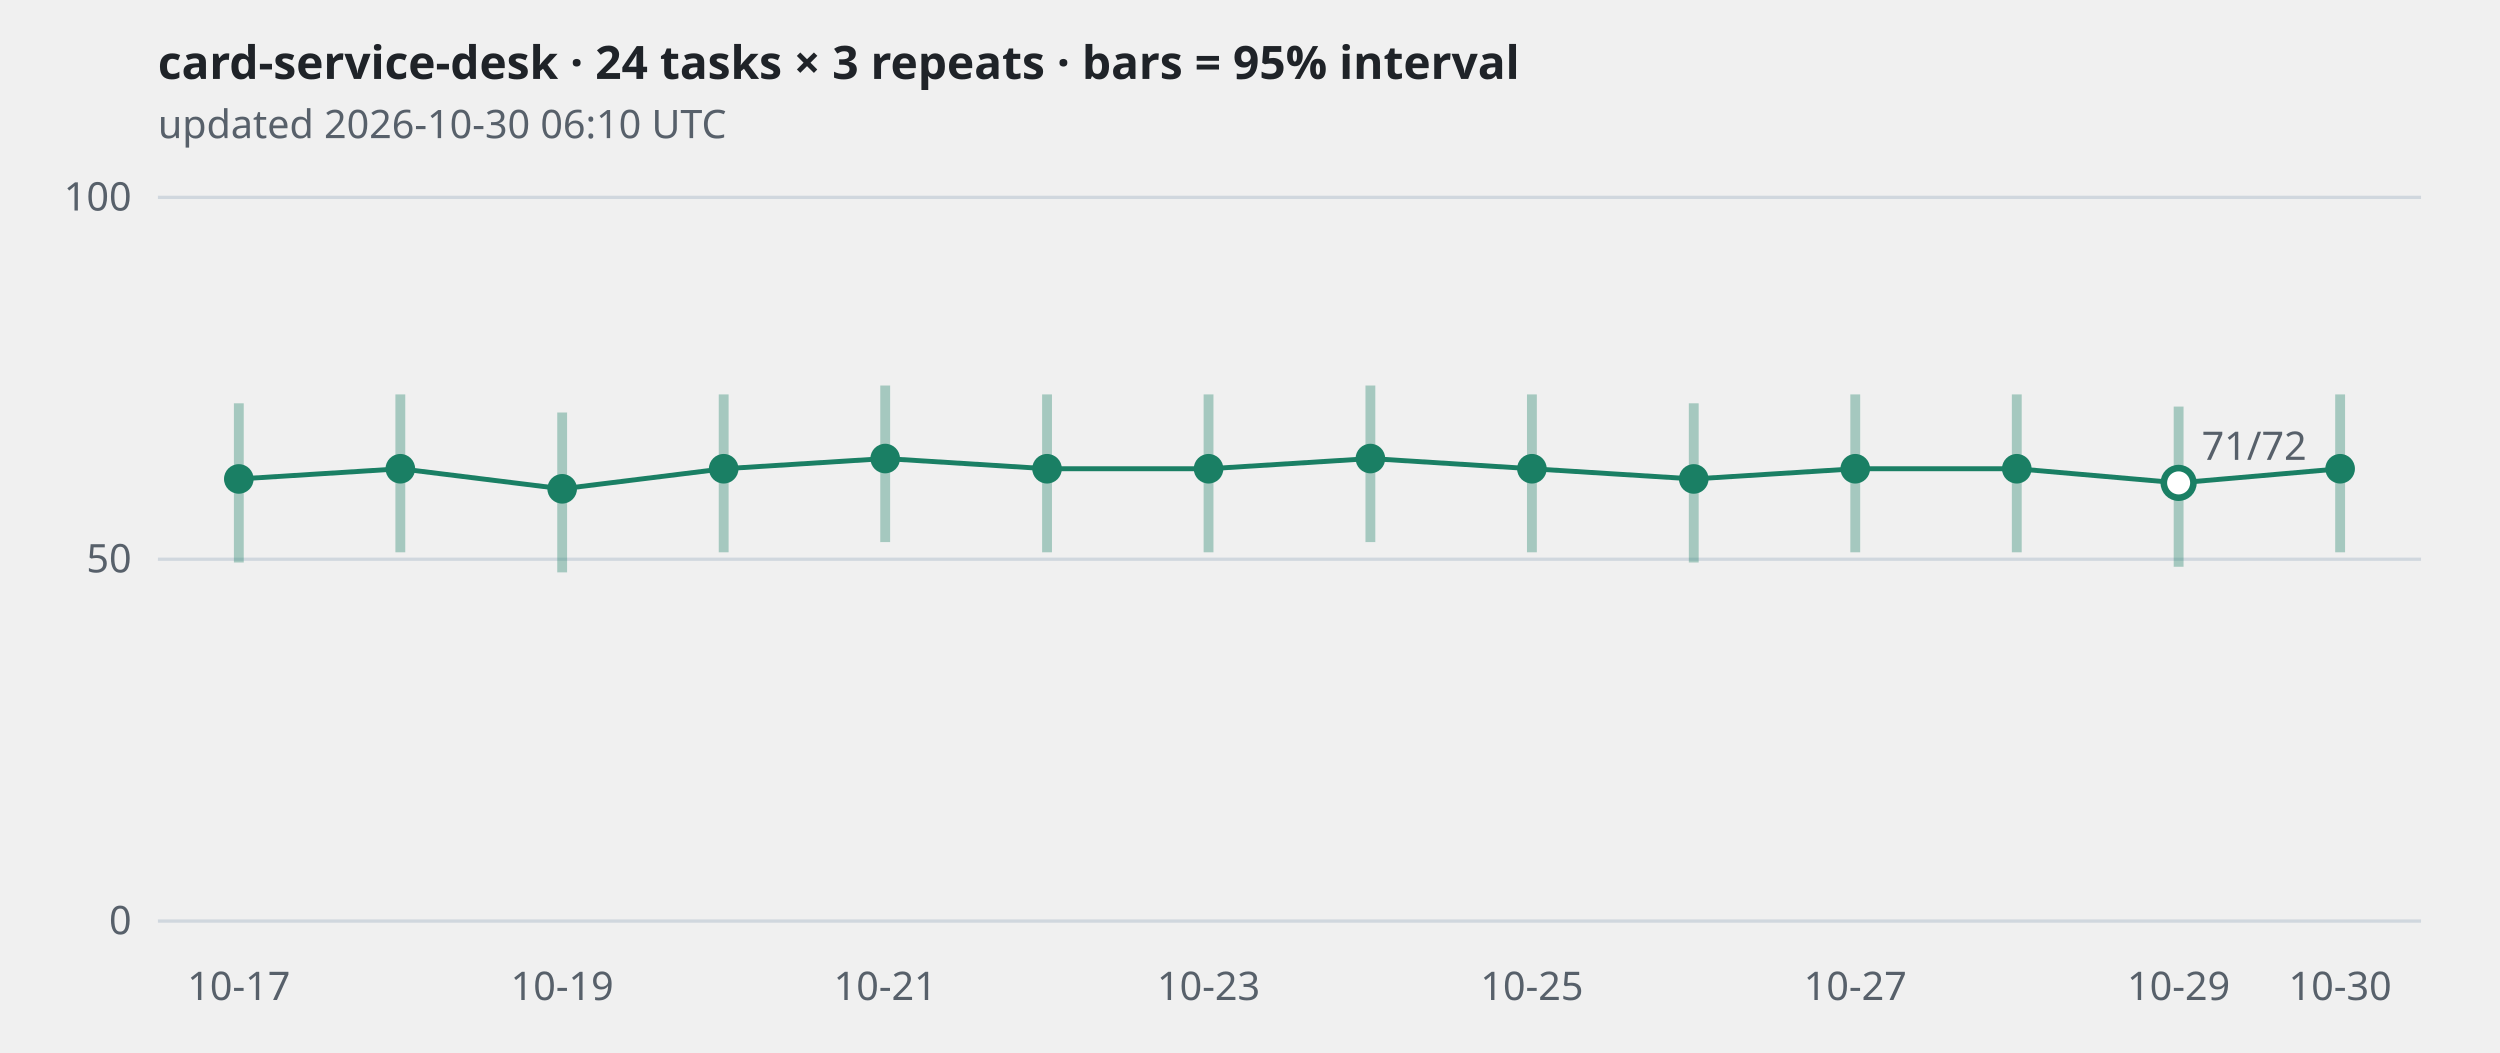
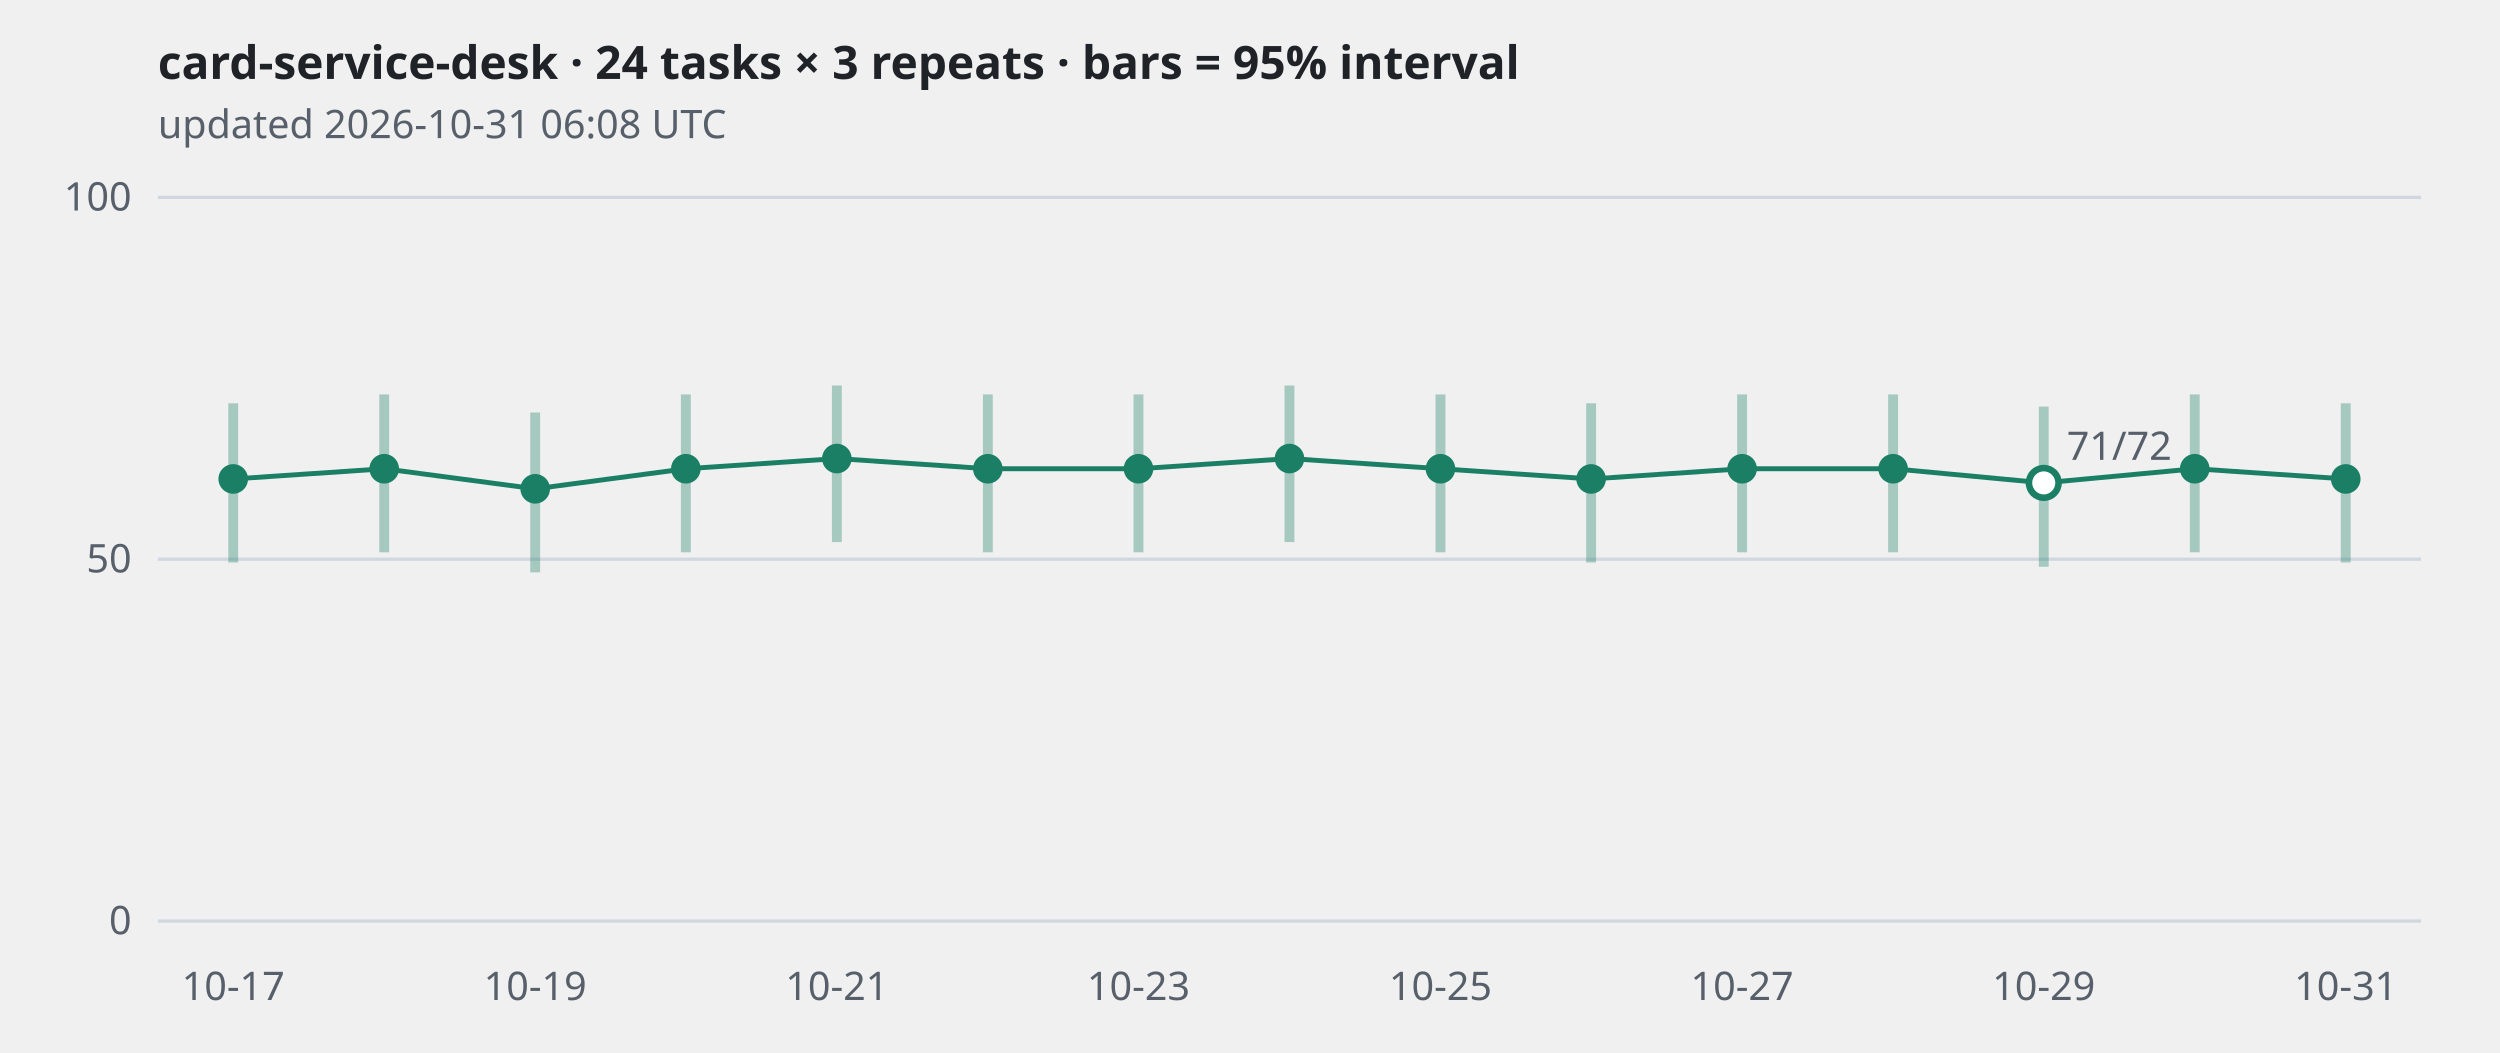
<svg xmlns="http://www.w3.org/2000/svg" viewBox="0 0 760 320" width="760" height="320" role="img" aria-label="card-service-desk · 24 tasks × 3 repeats · bars = 95% interval">
  <style>
.grid{stroke:#d0d7de} .axis,.sub{fill:#57606a;font:12px sans-serif} .title{fill:#1f2328;font:600 14px sans-serif}
.band{stroke:#1a7f64;stroke-width:3;opacity:.35} .line{fill:none;stroke:#1a7f64;stroke-width:1.5}
.dot{fill:#1a7f64} .hollow{fill:#ffffff;stroke:#1a7f64;stroke-width:2}
@media (prefers-color-scheme: dark){
  .grid{stroke:#30363d} .axis,.sub{fill:#8b949e} .title{fill:#e6edf3}
  .band,.line{stroke:#3fb68b} .dot{fill:#3fb68b} .hollow{fill:#0d1117;stroke:#3fb68b}
}</style>
  <text class="title" x="48" y="24">card-service-desk · 24 tasks × 3 repeats · bars = 95% interval</text>
-   <text class="sub" x="48" y="42">updated 2026-10-30 06:10 UTC</text>
+   <text class="sub" x="48" y="42">updated 2026-10-31 06:08 UTC</text>
  <line class="grid" x1="48" x2="736" y1="280.0" y2="280.0" />
  <text class="axis" x="40" y="284.0" text-anchor="end">0</text>
  <line class="grid" x1="48" x2="736" y1="170.0" y2="170.0" />
  <text class="axis" x="40" y="174.0" text-anchor="end">50</text>
  <line class="grid" x1="48" x2="736" y1="60.0" y2="60.0" />
  <text class="axis" x="40" y="64.0" text-anchor="end">100</text>
-   <polyline class="line" points="72.6,145.6 121.7,142.5 170.9,148.6 220.0,142.5 269.1,139.4 318.3,142.5 367.4,142.5 416.6,139.4 465.7,142.5 514.9,145.6 564.0,142.5 613.1,142.5 662.3,146.8 711.4,142.5" />
-   <line class="band" x1="72.6" x2="72.6" y1="171.0" y2="122.6" />
-   <circle class="dot" cx="72.6" cy="145.6" r="4.5" />
-   <line class="band" x1="121.7" x2="121.7" y1="167.9" y2="119.9" />
-   <circle class="dot" cx="121.7" cy="142.5" r="4.5" />
-   <line class="band" x1="170.9" x2="170.9" y1="174.0" y2="125.4" />
-   <circle class="dot" cx="170.9" cy="148.6" r="4.5" />
-   <line class="band" x1="220.0" x2="220.0" y1="167.9" y2="119.9" />
-   <circle class="dot" cx="220.0" cy="142.5" r="4.5" />
-   <line class="band" x1="269.1" x2="269.1" y1="164.8" y2="117.2" />
-   <circle class="dot" cx="269.1" cy="139.4" r="4.5" />
-   <line class="band" x1="318.3" x2="318.3" y1="167.9" y2="119.9" />
-   <circle class="dot" cx="318.3" cy="142.5" r="4.5" />
-   <line class="band" x1="367.4" x2="367.4" y1="167.9" y2="119.9" />
-   <circle class="dot" cx="367.4" cy="142.5" r="4.5" />
-   <line class="band" x1="416.6" x2="416.6" y1="164.8" y2="117.2" />
-   <circle class="dot" cx="416.6" cy="139.4" r="4.5" />
-   <line class="band" x1="465.7" x2="465.7" y1="167.9" y2="119.9" />
-   <circle class="dot" cx="465.7" cy="142.5" r="4.5" />
-   <line class="band" x1="514.9" x2="514.9" y1="171.0" y2="122.6" />
-   <circle class="dot" cx="514.9" cy="145.6" r="4.5" />
-   <line class="band" x1="564.0" x2="564.0" y1="167.9" y2="119.9" />
-   <circle class="dot" cx="564.0" cy="142.5" r="4.5" />
-   <line class="band" x1="613.1" x2="613.1" y1="167.9" y2="119.9" />
-   <circle class="dot" cx="613.1" cy="142.5" r="4.5" />
-   <line class="band" x1="662.3" x2="662.3" y1="172.3" y2="123.6" />
-   <circle class="hollow" cx="662.3" cy="146.8" r="4.5" />
-   <text class="axis" x="669.3" y="139.8">71/72</text>
-   <line class="band" x1="711.4" x2="711.4" y1="167.9" y2="119.9" />
-   <circle class="dot" cx="711.4" cy="142.5" r="4.5" />
-   <text class="axis" x="72.6" y="304" text-anchor="middle">10-17</text>
-   <text class="axis" x="170.9" y="304" text-anchor="middle">10-19</text>
-   <text class="axis" x="269.1" y="304" text-anchor="middle">10-21</text>
-   <text class="axis" x="367.4" y="304" text-anchor="middle">10-23</text>
-   <text class="axis" x="465.7" y="304" text-anchor="middle">10-25</text>
-   <text class="axis" x="564.0" y="304" text-anchor="middle">10-27</text>
-   <text class="axis" x="662.3" y="304" text-anchor="middle">10-29</text>
-   <text class="axis" x="711.4" y="304" text-anchor="middle">10-30</text>
+   <polyline class="line" points="70.9,145.6 116.8,142.5 162.7,148.6 208.5,142.5 254.4,139.4 300.3,142.5 346.1,142.5 392.0,139.4 437.9,142.5 483.7,145.6 529.6,142.5 575.5,142.5 621.3,146.8 667.2,142.5 713.1,145.6" />
+   <line class="band" x1="70.9" x2="70.9" y1="171.0" y2="122.6" />
+   <circle class="dot" cx="70.9" cy="145.6" r="4.5" />
+   <line class="band" x1="116.8" x2="116.8" y1="167.9" y2="119.9" />
+   <circle class="dot" cx="116.8" cy="142.5" r="4.5" />
+   <line class="band" x1="162.7" x2="162.7" y1="174.0" y2="125.4" />
+   <circle class="dot" cx="162.7" cy="148.6" r="4.5" />
+   <line class="band" x1="208.5" x2="208.5" y1="167.9" y2="119.9" />
+   <circle class="dot" cx="208.5" cy="142.5" r="4.5" />
+   <line class="band" x1="254.4" x2="254.4" y1="164.8" y2="117.2" />
+   <circle class="dot" cx="254.4" cy="139.4" r="4.5" />
+   <line class="band" x1="300.3" x2="300.3" y1="167.9" y2="119.9" />
+   <circle class="dot" cx="300.3" cy="142.5" r="4.5" />
+   <line class="band" x1="346.1" x2="346.1" y1="167.9" y2="119.9" />
+   <circle class="dot" cx="346.1" cy="142.5" r="4.5" />
+   <line class="band" x1="392.0" x2="392.0" y1="164.8" y2="117.2" />
+   <circle class="dot" cx="392.0" cy="139.4" r="4.5" />
+   <line class="band" x1="437.9" x2="437.9" y1="167.9" y2="119.9" />
+   <circle class="dot" cx="437.9" cy="142.5" r="4.5" />
+   <line class="band" x1="483.7" x2="483.7" y1="171.0" y2="122.6" />
+   <circle class="dot" cx="483.7" cy="145.6" r="4.5" />
+   <line class="band" x1="529.6" x2="529.6" y1="167.9" y2="119.9" />
+   <circle class="dot" cx="529.6" cy="142.5" r="4.5" />
+   <line class="band" x1="575.5" x2="575.5" y1="167.9" y2="119.9" />
+   <circle class="dot" cx="575.5" cy="142.5" r="4.5" />
+   <line class="band" x1="621.3" x2="621.3" y1="172.3" y2="123.6" />
+   <circle class="hollow" cx="621.3" cy="146.8" r="4.5" />
+   <text class="axis" x="628.3" y="139.8">71/72</text>
+   <line class="band" x1="667.2" x2="667.2" y1="167.9" y2="119.9" />
+   <circle class="dot" cx="667.2" cy="142.5" r="4.5" />
+   <line class="band" x1="713.1" x2="713.1" y1="171.0" y2="122.6" />
+   <circle class="dot" cx="713.1" cy="145.6" r="4.5" />
+   <text class="axis" x="70.9" y="304" text-anchor="middle">10-17</text>
+   <text class="axis" x="162.7" y="304" text-anchor="middle">10-19</text>
+   <text class="axis" x="254.4" y="304" text-anchor="middle">10-21</text>
+   <text class="axis" x="346.1" y="304" text-anchor="middle">10-23</text>
+   <text class="axis" x="437.9" y="304" text-anchor="middle">10-25</text>
+   <text class="axis" x="529.6" y="304" text-anchor="middle">10-27</text>
+   <text class="axis" x="621.3" y="304" text-anchor="middle">10-29</text>
+   <text class="axis" x="713.1" y="304" text-anchor="middle">10-31</text>
</svg>
